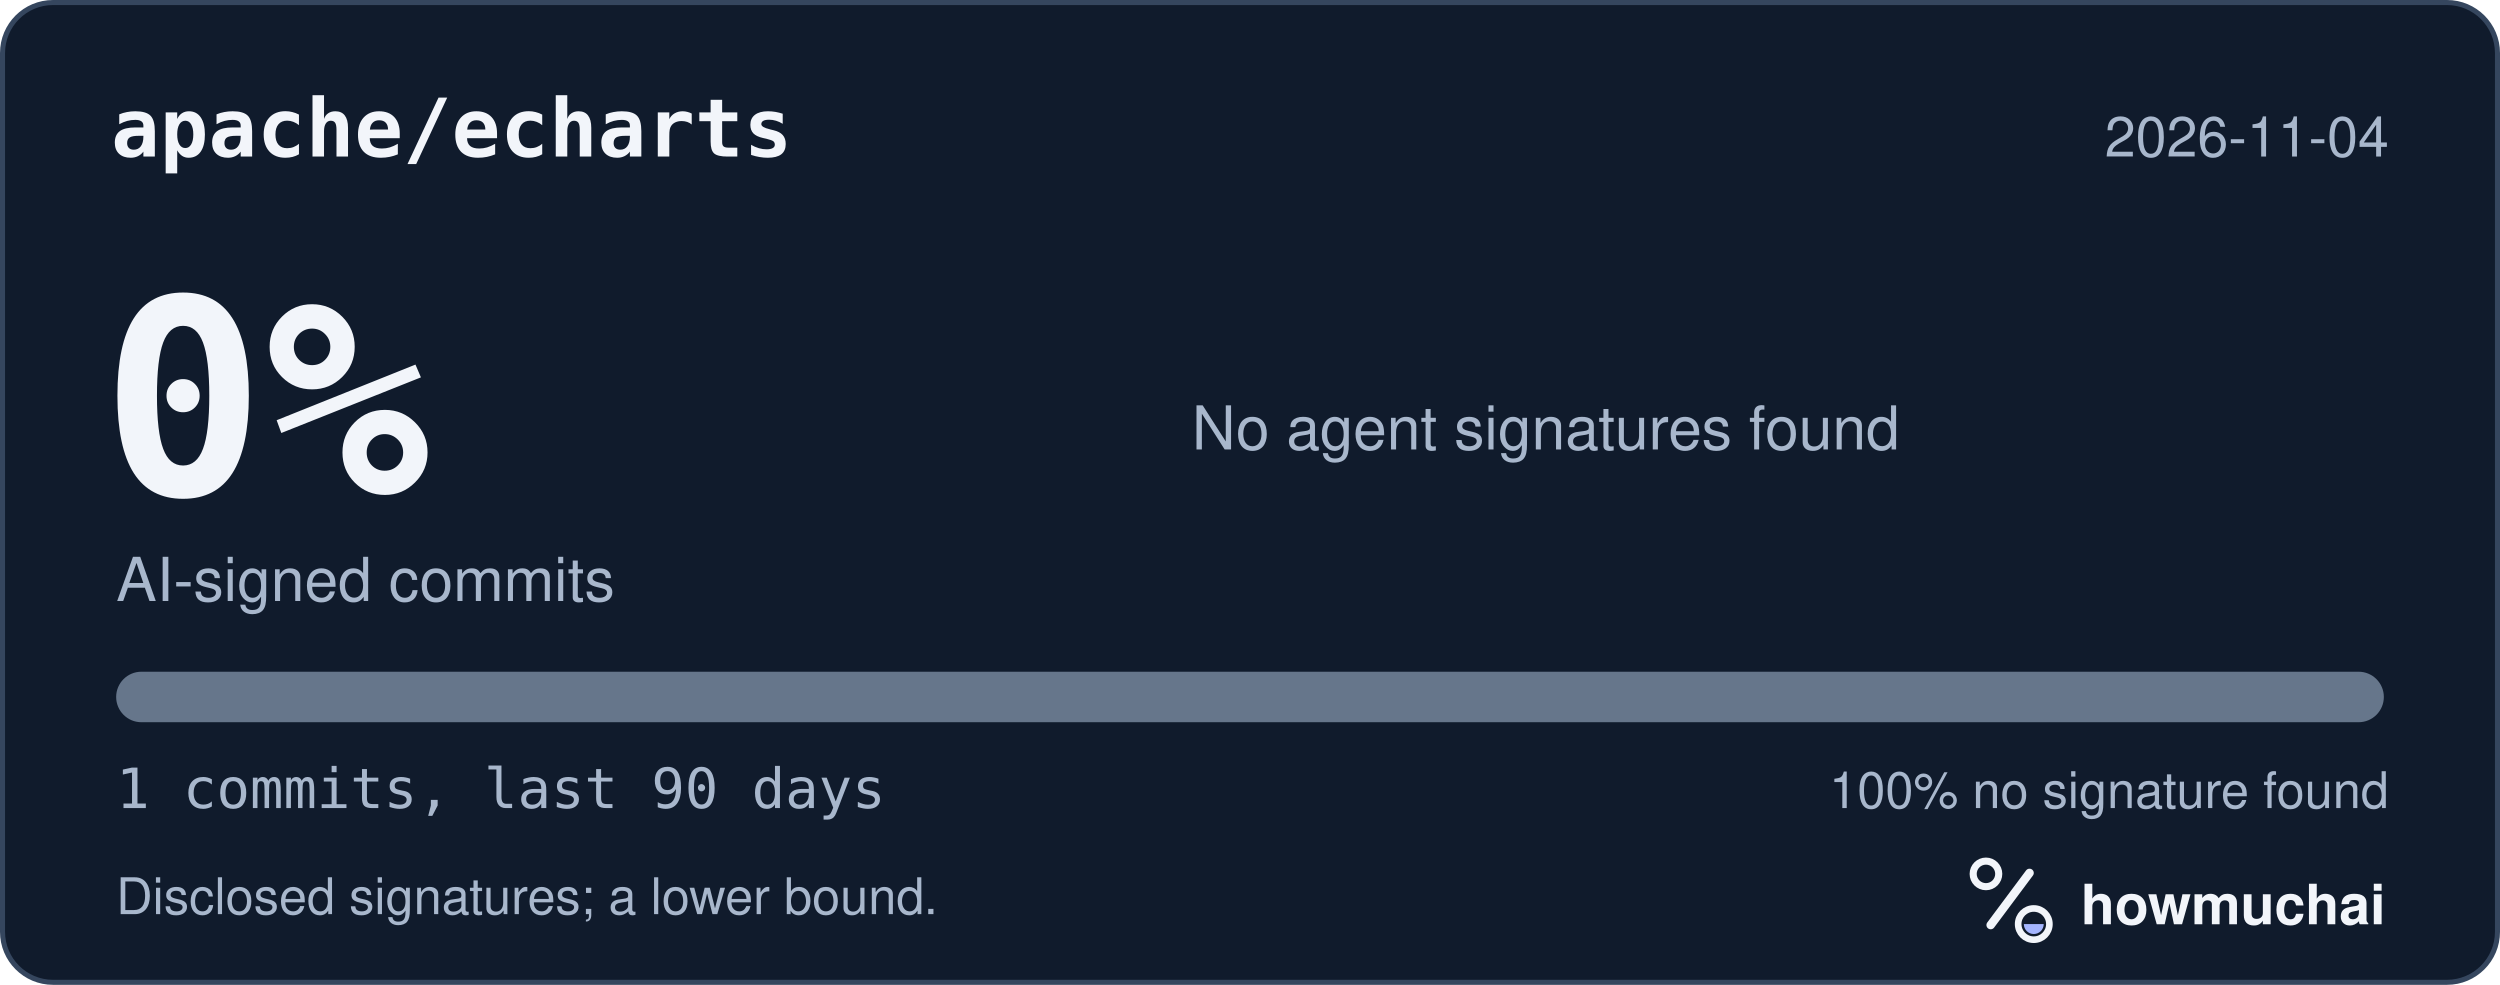
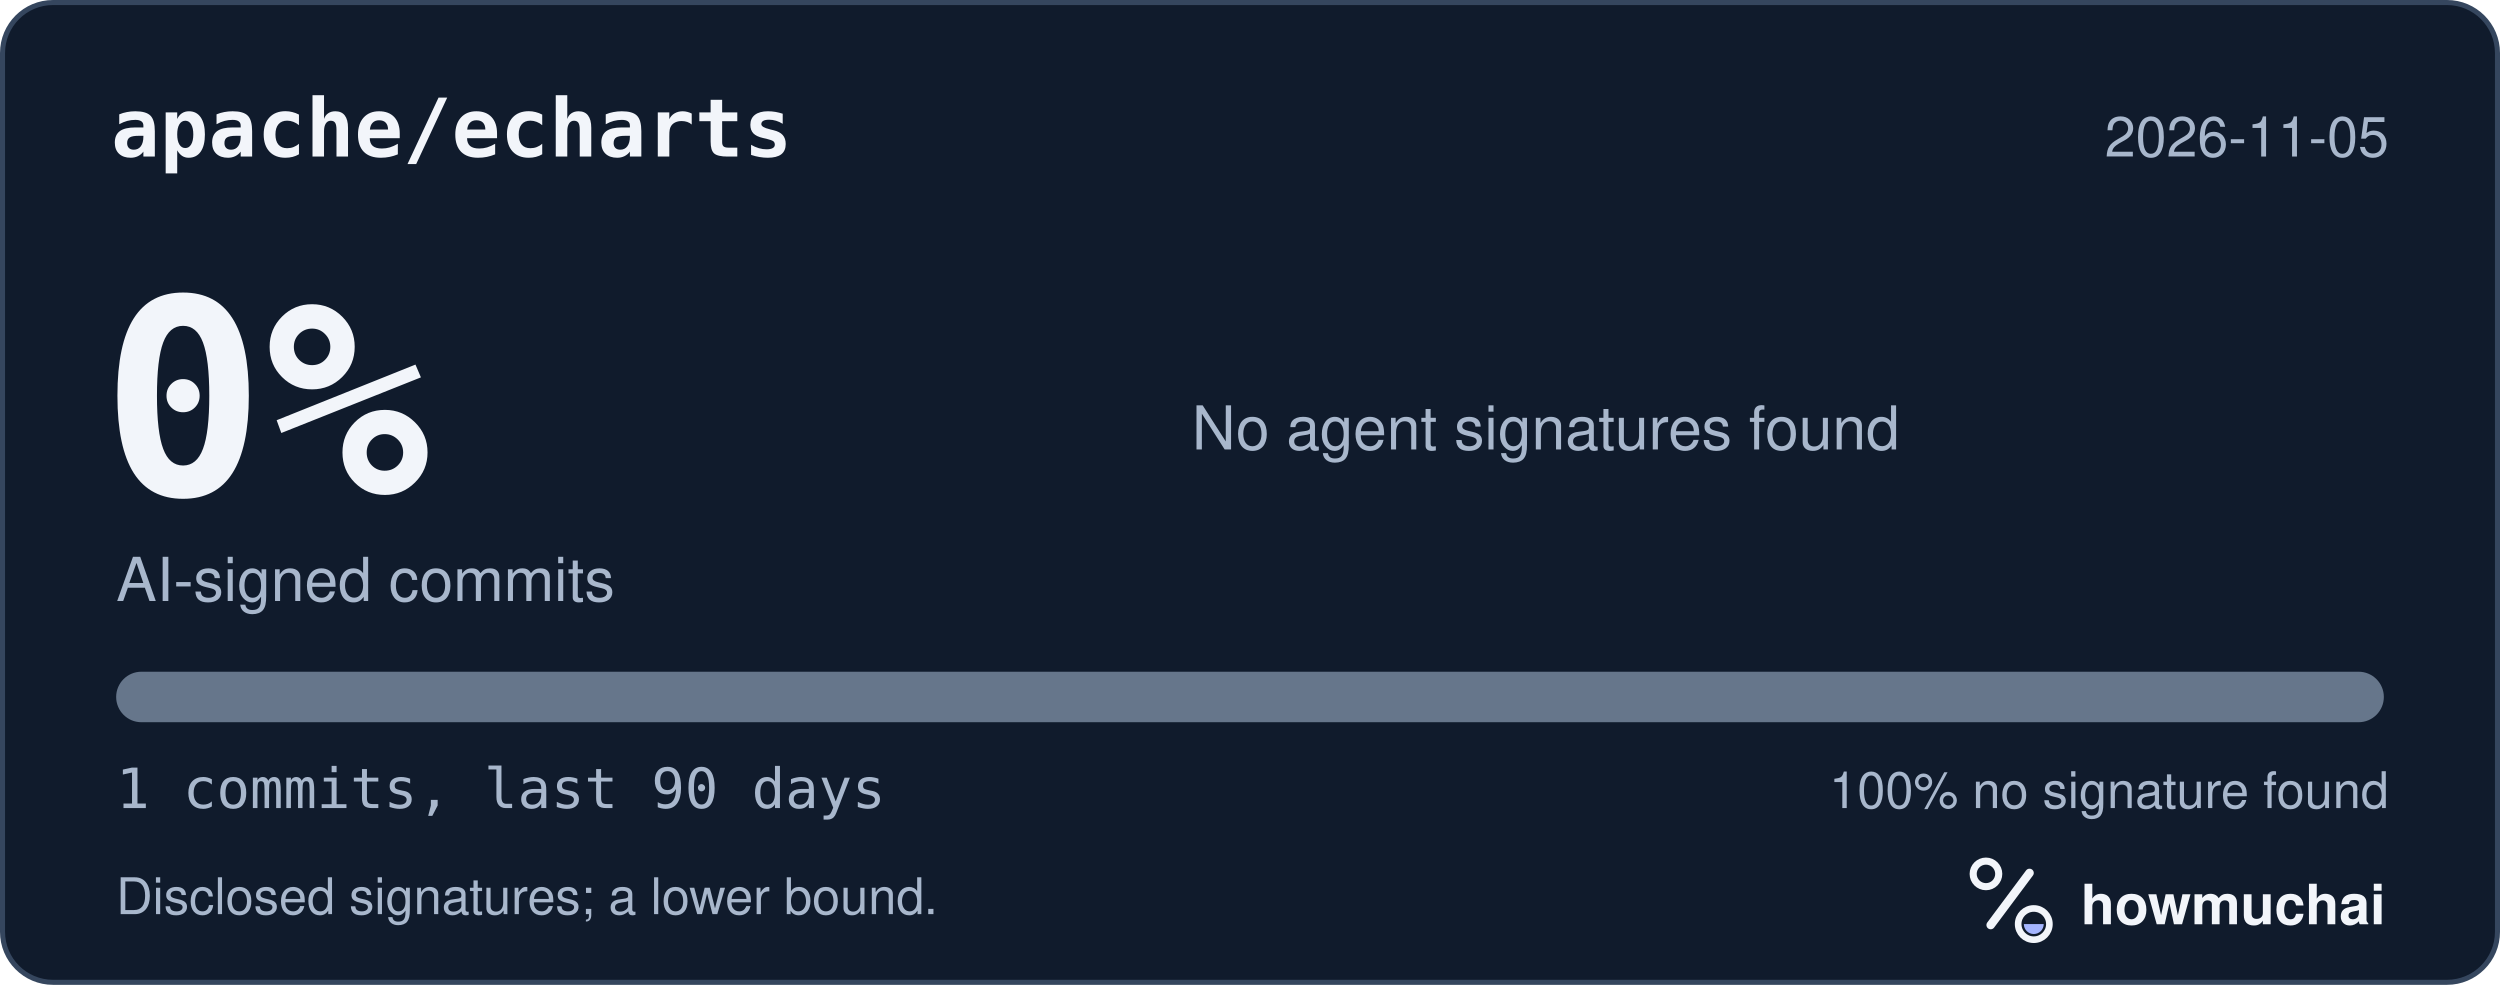
<svg xmlns="http://www.w3.org/2000/svg" width="495" height="195" viewBox="0 0 495 195" role="img" aria-labelledby="hm-t hm-d">
  <rect x="0.5" y="0.5" width="494" height="194" rx="10" fill="#101B2C" stroke="#35465E" />
  <text x="22" y="31" fill="#F2F5FA" font-family="ui-monospace, SF Mono, Menlo, Consolas, IBM Plex Mono, monospace" font-size="16" font-weight="600">apache/echarts</text>
-   <text x="473" y="31" fill="#A8B7CC" font-family="-apple-system, BlinkMacSystemFont, Segoe UI, Helvetica, Arial, Fira Sans, sans-serif" font-size="11" text-anchor="end">2026-11-04</text>
+   <text x="473" y="31" fill="#A8B7CC" font-family="-apple-system, BlinkMacSystemFont, Segoe UI, Helvetica, Arial, Fira Sans, sans-serif" font-size="11" text-anchor="end">2026-11-05</text>
  <text x="20" y="98" fill="#F2F5FA" font-family="ui-monospace, SF Mono, Menlo, Consolas, IBM Plex Mono, monospace" font-size="54" font-weight="700">0%</text>
  <text x="23" y="119" fill="#A8B7CC" font-family="-apple-system, BlinkMacSystemFont, Segoe UI, Helvetica, Arial, Fira Sans, sans-serif" font-size="12">AI-signed commits</text>
  <text x="236" y="89" fill="#A8B7CC" font-family="-apple-system, BlinkMacSystemFont, Segoe UI, Helvetica, Arial, Fira Sans, sans-serif" font-size="12">No agent signatures found</text>
  <defs>
    <clipPath id="hm-bar">
      <rect x="23" y="133" width="449" height="10" rx="5" />
    </clipPath>
  </defs>
  <rect x="23" y="133" width="449" height="10" rx="5" fill="#66768B" />
  <g clip-path="url(#hm-bar)" />
  <text x="23" y="160" fill="#A8B7CC" font-family="ui-monospace, SF Mono, Menlo, Consolas, IBM Plex Mono, monospace" font-size="11">1 commits, last 90 days</text>
  <text x="473" y="160" fill="#A8B7CC" font-family="-apple-system, BlinkMacSystemFont, Segoe UI, Helvetica, Arial, Fira Sans, sans-serif" font-size="10" text-anchor="end">100% no signature found</text>
  <text x="23" y="181" fill="#A8B7CC" font-family="-apple-system, BlinkMacSystemFont, Segoe UI, Helvetica, Arial, Fira Sans, sans-serif" font-size="10">Disclosed signatures; a lower bound.</text>
  <g transform="translate(386 166) scale(0.046875)">
    <circle cx="154" cy="150" r="54" fill="none" stroke="#F2F5FA" stroke-width="30" />
    <path d="M174 366 338 146" fill="none" stroke="#F2F5FA" stroke-width="36" stroke-linecap="round" />
    <circle cx="356" cy="362" r="66" fill="none" stroke="#F2F5FA" stroke-width="28" />
    <path d="M314 362a42 42 0 0 0 84 0Z" fill="#A4B5FF" />
  </g>
  <text x="412" y="183" fill="#F2F5FA" font-family="-apple-system, BlinkMacSystemFont, Segoe UI, Helvetica, Arial, Fira Sans, sans-serif" font-size="11" font-weight="650">howmuchai</text>
</svg>
